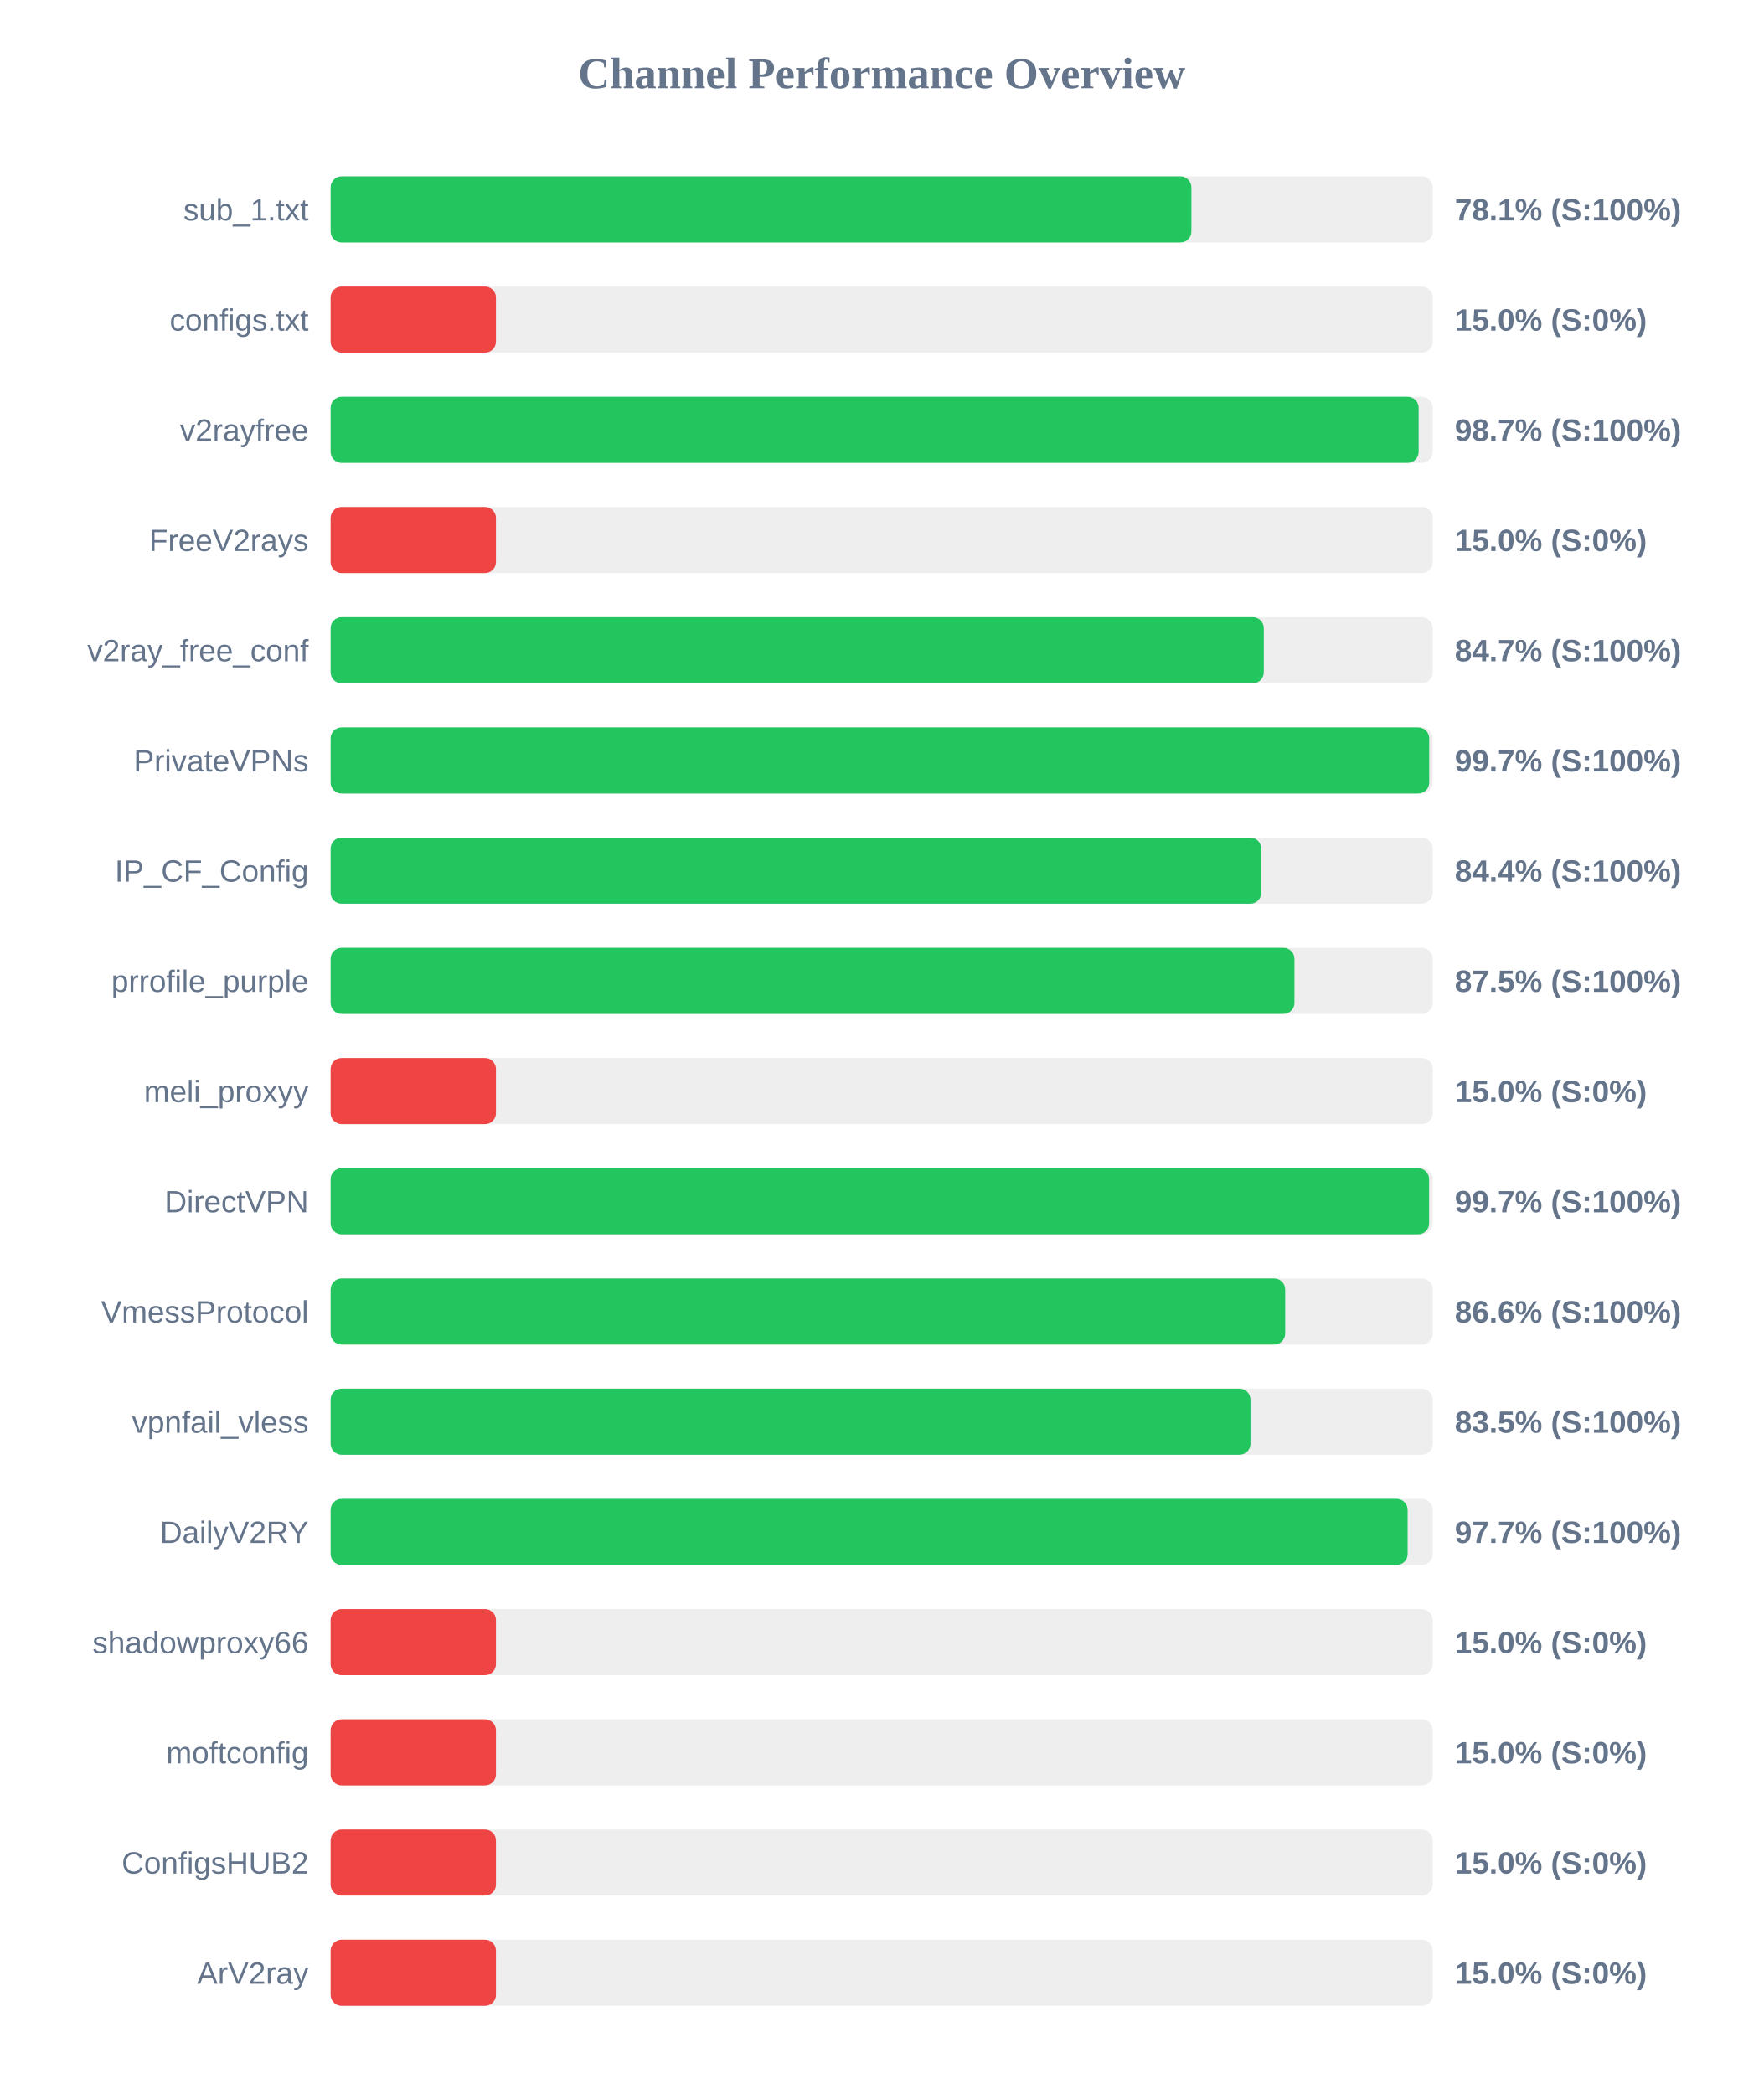
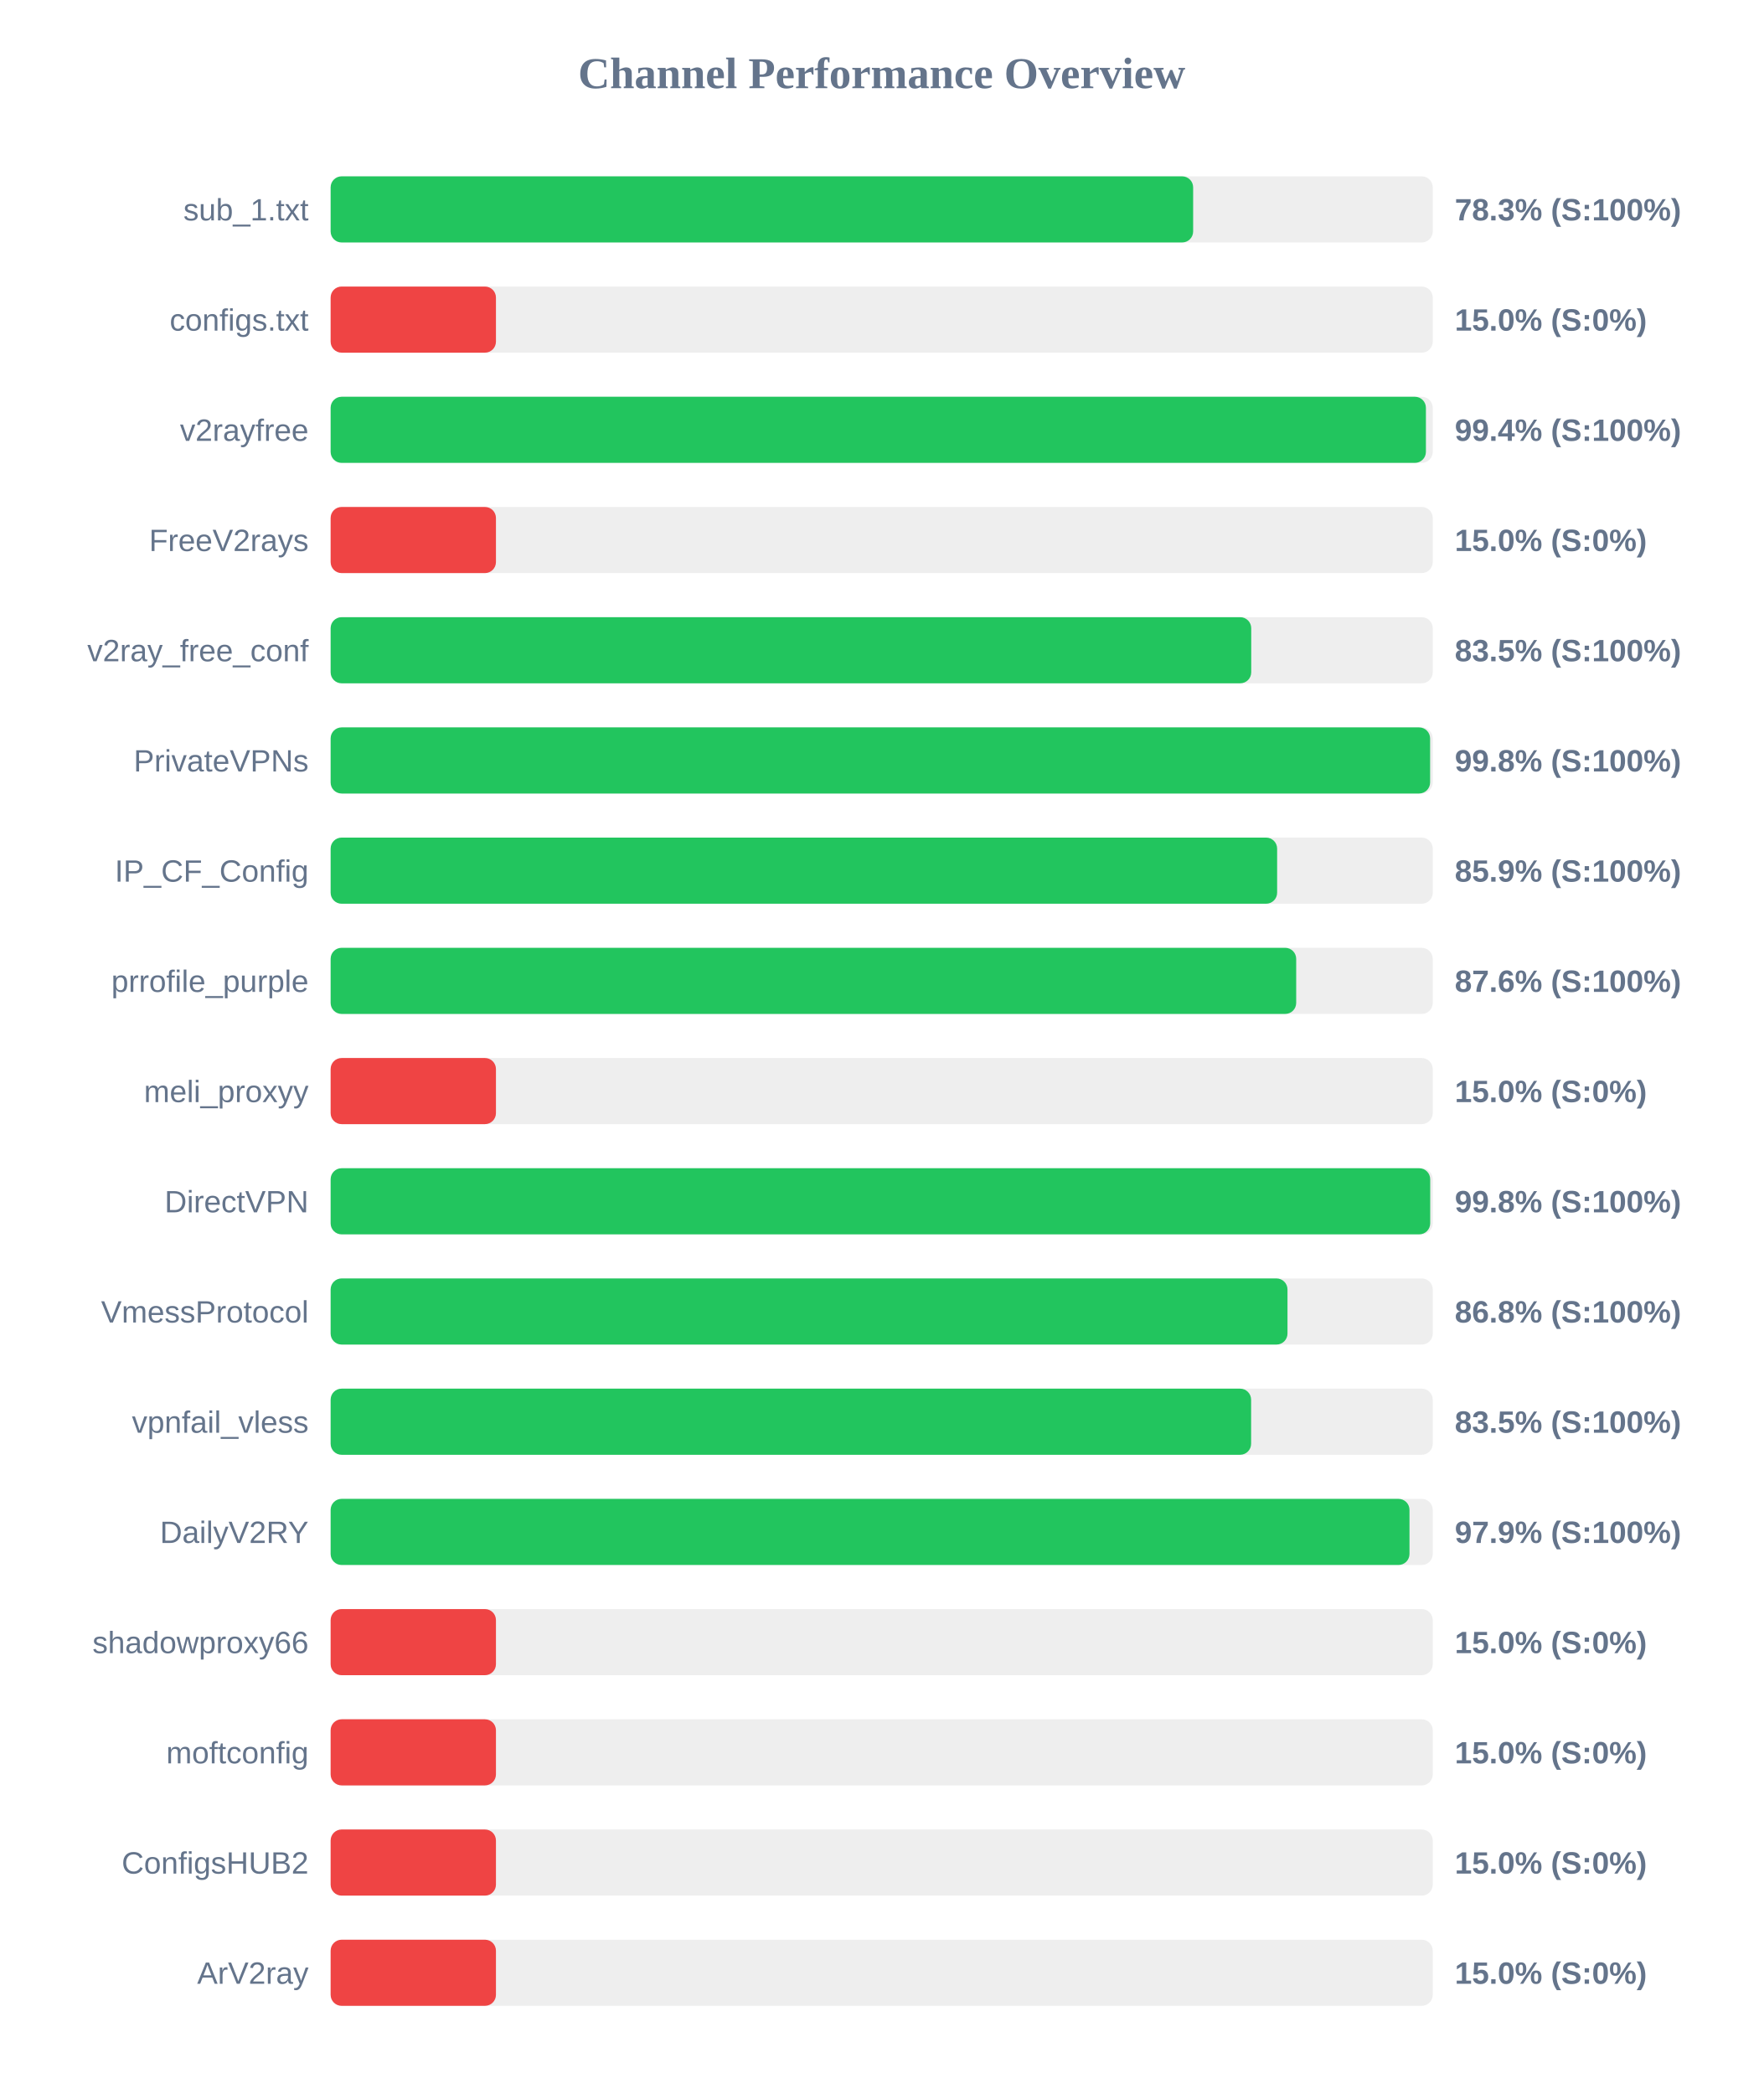
<svg xmlns="http://www.w3.org/2000/svg" width="800" height="950" version="1.1">
  <style>
        .row { font: 14px Arial; fill: #64748b; }
        .score { font: bold 14px Arial; fill: #64748b; }
    </style>
  <text x="400" y="40" text-anchor="middle" font-size="20px" font-weight="bold" fill="#64748b">Channel Performance Overview</text>
  <rect x="150" y="80" width="500" height="30" fill="#eee" rx="5" />
-   <rect x="150" y="80" width="390.5" height="30" fill="#22c55e" rx="5" />
+   <rect x="150" y="80" width="391.3" height="30" fill="#22c55e" rx="5" />
  <text x="140" y="100" text-anchor="end" class="row">sub_1.txt</text>
-   <text x="660" y="100" text-anchor="start" class="score">78.1% (S:100%)</text>
+   <text x="660" y="100" text-anchor="start" class="score">78.3% (S:100%)</text>
  <rect x="150" y="130" width="500" height="30" fill="#eee" rx="5" />
  <rect x="150" y="130" width="75.0" height="30" fill="#ef4444" rx="5" />
  <text x="140" y="150" text-anchor="end" class="row">configs.txt</text>
  <text x="660" y="150" text-anchor="start" class="score">15.0% (S:0%)</text>
  <rect x="150" y="180" width="500" height="30" fill="#eee" rx="5" />
-   <rect x="150" y="180" width="493.6" height="30" fill="#22c55e" rx="5" />
+   <rect x="150" y="180" width="496.9" height="30" fill="#22c55e" rx="5" />
  <text x="140" y="200" text-anchor="end" class="row">v2rayfree</text>
-   <text x="660" y="200" text-anchor="start" class="score">98.7% (S:100%)</text>
+   <text x="660" y="200" text-anchor="start" class="score">99.4% (S:100%)</text>
  <rect x="150" y="230" width="500" height="30" fill="#eee" rx="5" />
  <rect x="150" y="230" width="75.0" height="30" fill="#ef4444" rx="5" />
  <text x="140" y="250" text-anchor="end" class="row">FreeV2rays</text>
  <text x="660" y="250" text-anchor="start" class="score">15.0% (S:0%)</text>
  <rect x="150" y="280" width="500" height="30" fill="#eee" rx="5" />
-   <rect x="150" y="280" width="423.35" height="30" fill="#22c55e" rx="5" />
+   <rect x="150" y="280" width="417.65" height="30" fill="#22c55e" rx="5" />
  <text x="140" y="300" text-anchor="end" class="row">v2ray_free_conf</text>
-   <text x="660" y="300" text-anchor="start" class="score">84.7% (S:100%)</text>
+   <text x="660" y="300" text-anchor="start" class="score">83.5% (S:100%)</text>
  <rect x="150" y="330" width="500" height="30" fill="#eee" rx="5" />
-   <rect x="150" y="330" width="498.4" height="30" fill="#22c55e" rx="5" />
+   <rect x="150" y="330" width="498.8" height="30" fill="#22c55e" rx="5" />
  <text x="140" y="350" text-anchor="end" class="row">PrivateVPNs</text>
-   <text x="660" y="350" text-anchor="start" class="score">99.7% (S:100%)</text>
+   <text x="660" y="350" text-anchor="start" class="score">99.8% (S:100%)</text>
  <rect x="150" y="380" width="500" height="30" fill="#eee" rx="5" />
-   <rect x="150" y="380" width="422.2" height="30" fill="#22c55e" rx="5" />
+   <rect x="150" y="380" width="429.4" height="30" fill="#22c55e" rx="5" />
  <text x="140" y="400" text-anchor="end" class="row">IP_CF_Config</text>
-   <text x="660" y="400" text-anchor="start" class="score">84.4% (S:100%)</text>
+   <text x="660" y="400" text-anchor="start" class="score">85.9% (S:100%)</text>
  <rect x="150" y="430" width="500" height="30" fill="#eee" rx="5" />
-   <rect x="150" y="430" width="437.25" height="30" fill="#22c55e" rx="5" />
+   <rect x="150" y="430" width="438.05" height="30" fill="#22c55e" rx="5" />
  <text x="140" y="450" text-anchor="end" class="row">prrofile_purple</text>
-   <text x="660" y="450" text-anchor="start" class="score">87.5% (S:100%)</text>
+   <text x="660" y="450" text-anchor="start" class="score">87.6% (S:100%)</text>
  <rect x="150" y="480" width="500" height="30" fill="#eee" rx="5" />
  <rect x="150" y="480" width="75.0" height="30" fill="#ef4444" rx="5" />
  <text x="140" y="500" text-anchor="end" class="row">meli_proxyy</text>
  <text x="660" y="500" text-anchor="start" class="score">15.0% (S:0%)</text>
  <rect x="150" y="530" width="500" height="30" fill="#eee" rx="5" />
-   <rect x="150" y="530" width="498.35" height="30" fill="#22c55e" rx="5" />
+   <rect x="150" y="530" width="498.85" height="30" fill="#22c55e" rx="5" />
  <text x="140" y="550" text-anchor="end" class="row">DirectVPN</text>
-   <text x="660" y="550" text-anchor="start" class="score">99.7% (S:100%)</text>
+   <text x="660" y="550" text-anchor="start" class="score">99.8% (S:100%)</text>
  <rect x="150" y="580" width="500" height="30" fill="#eee" rx="5" />
-   <rect x="150" y="580" width="433.05" height="30" fill="#22c55e" rx="5" />
+   <rect x="150" y="580" width="434.1" height="30" fill="#22c55e" rx="5" />
  <text x="140" y="600" text-anchor="end" class="row">VmessProtocol</text>
-   <text x="660" y="600" text-anchor="start" class="score">86.6% (S:100%)</text>
+   <text x="660" y="600" text-anchor="start" class="score">86.8% (S:100%)</text>
  <rect x="150" y="630" width="500" height="30" fill="#eee" rx="5" />
-   <rect x="150" y="630" width="417.3" height="30" fill="#22c55e" rx="5" />
+   <rect x="150" y="630" width="417.6" height="30" fill="#22c55e" rx="5" />
  <text x="140" y="650" text-anchor="end" class="row">vpnfail_vless</text>
  <text x="660" y="650" text-anchor="start" class="score">83.5% (S:100%)</text>
  <rect x="150" y="680" width="500" height="30" fill="#eee" rx="5" />
-   <rect x="150" y="680" width="488.6" height="30" fill="#22c55e" rx="5" />
+   <rect x="150" y="680" width="489.45" height="30" fill="#22c55e" rx="5" />
  <text x="140" y="700" text-anchor="end" class="row">DailyV2RY</text>
-   <text x="660" y="700" text-anchor="start" class="score">97.7% (S:100%)</text>
+   <text x="660" y="700" text-anchor="start" class="score">97.9% (S:100%)</text>
  <rect x="150" y="730" width="500" height="30" fill="#eee" rx="5" />
  <rect x="150" y="730" width="75.0" height="30" fill="#ef4444" rx="5" />
  <text x="140" y="750" text-anchor="end" class="row">shadowproxy66</text>
  <text x="660" y="750" text-anchor="start" class="score">15.0% (S:0%)</text>
  <rect x="150" y="780" width="500" height="30" fill="#eee" rx="5" />
  <rect x="150" y="780" width="75.0" height="30" fill="#ef4444" rx="5" />
  <text x="140" y="800" text-anchor="end" class="row">moftconfig</text>
  <text x="660" y="800" text-anchor="start" class="score">15.0% (S:0%)</text>
  <rect x="150" y="830" width="500" height="30" fill="#eee" rx="5" />
  <rect x="150" y="830" width="75.0" height="30" fill="#ef4444" rx="5" />
  <text x="140" y="850" text-anchor="end" class="row">ConfigsHUB2</text>
  <text x="660" y="850" text-anchor="start" class="score">15.0% (S:0%)</text>
  <rect x="150" y="880" width="500" height="30" fill="#eee" rx="5" />
  <rect x="150" y="880" width="75.0" height="30" fill="#ef4444" rx="5" />
  <text x="140" y="900" text-anchor="end" class="row">ArV2ray</text>
  <text x="660" y="900" text-anchor="start" class="score">15.0% (S:0%)</text>
</svg>
